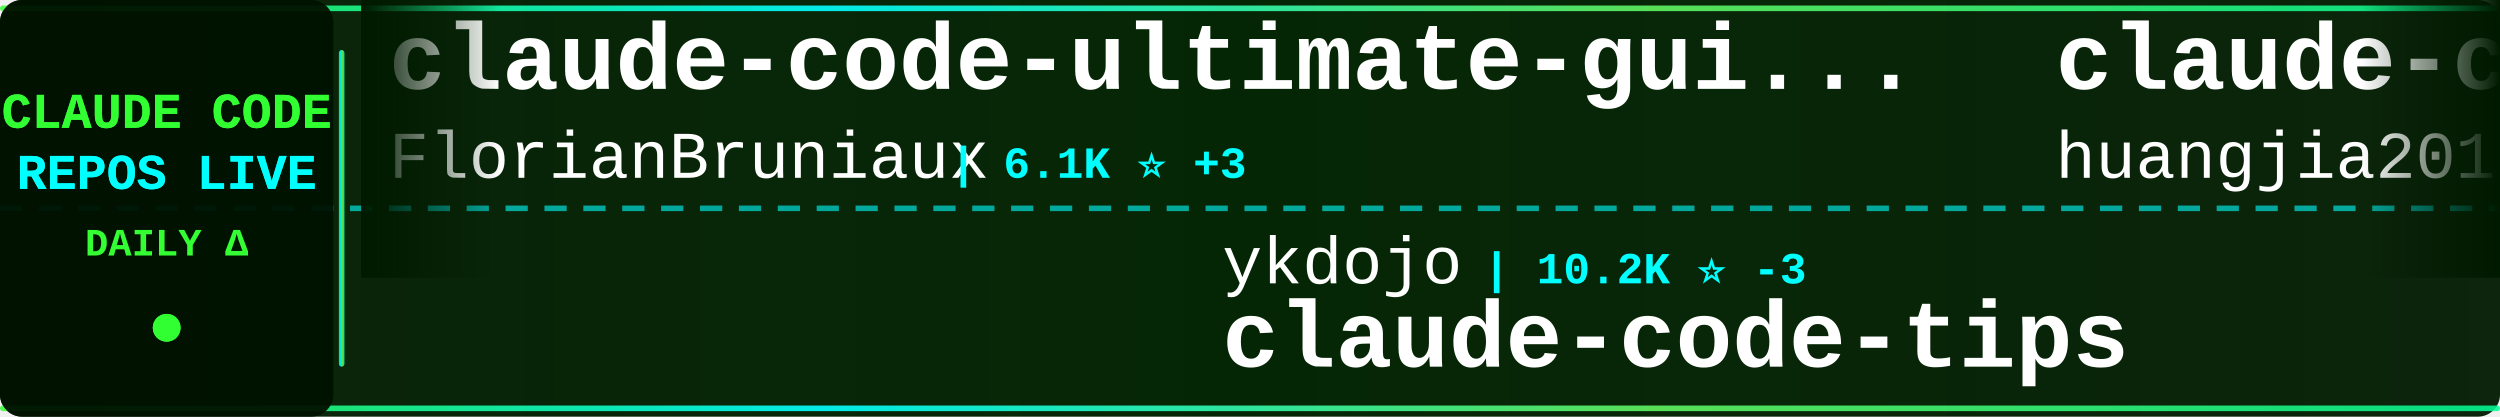
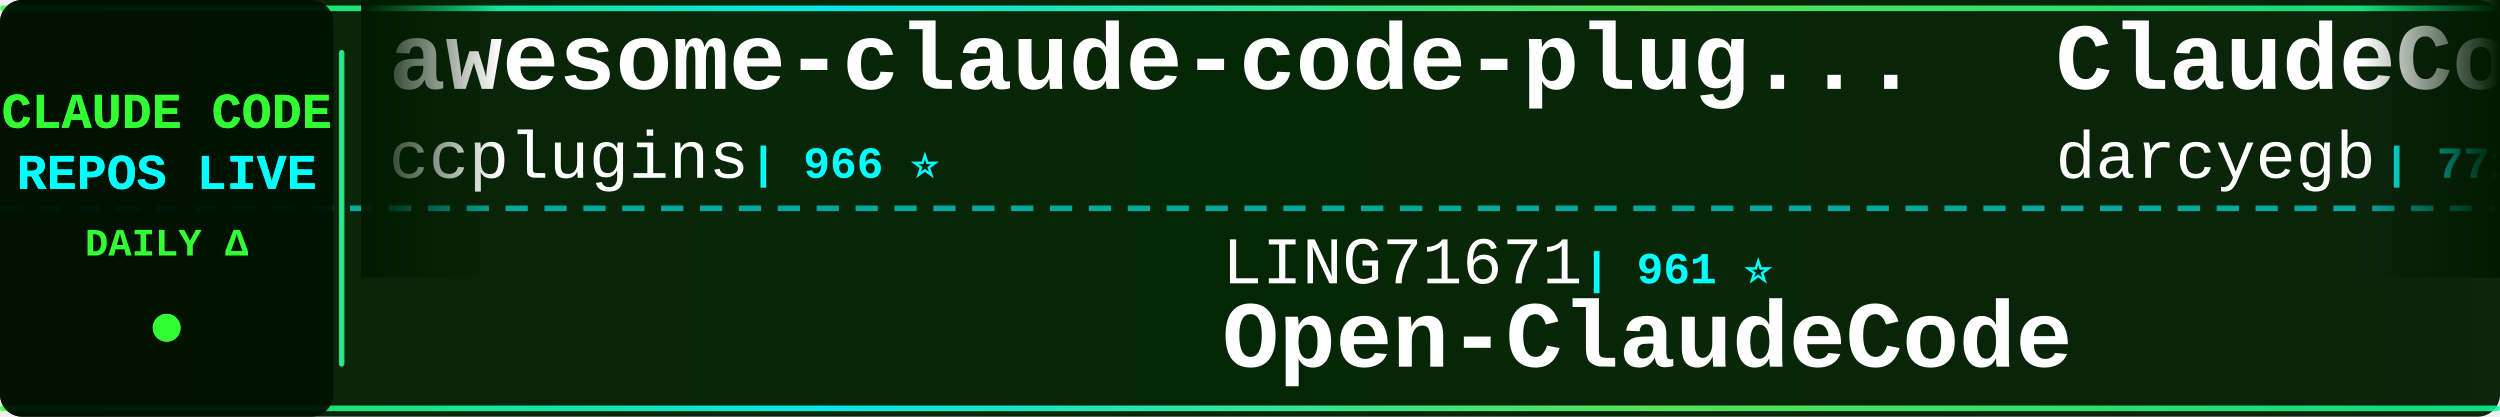
<svg xmlns="http://www.w3.org/2000/svg" width="900" height="150">
  <defs>
    <linearGradient id="tickerBg" x1="0%" y1="0%" x2="100%" y2="0%">
      <stop offset="0%" style="stop-color:#001a00;stop-opacity:0.95" />
      <stop offset="50%" style="stop-color:#002200;stop-opacity:0.98" />
      <stop offset="100%" style="stop-color:#001a00;stop-opacity:0.95" />
    </linearGradient>
    <linearGradient id="borderGrad" x1="0%" y1="0%" x2="100%" y2="0%">
      <stop offset="0%" style="stop-color:#33ff33;stop-opacity:0.85">
        <animate attributeName="stop-opacity" values="0.85;1;0.85" dur="2s" repeatCount="indefinite" />
      </stop>
      <stop offset="33%" style="stop-color:#00ffff;stop-opacity:0.9">
        <animate attributeName="stop-opacity" values="0.9;1;0.9" dur="2.2s" repeatCount="indefinite" />
      </stop>
      <stop offset="66%" style="stop-color:#66ff66;stop-opacity:0.85">
        <animate attributeName="stop-opacity" values="0.85;1;0.85" dur="1.8s" repeatCount="indefinite" />
      </stop>
      <stop offset="100%" style="stop-color:#00ff99;stop-opacity:0.85">
        <animate attributeName="stop-opacity" values="0.85;1;0.85" dur="2s" repeatCount="indefinite" />
      </stop>
    </linearGradient>
    <filter id="textGlow">
      <feGaussianBlur stdDeviation="0.1" result="coloredBlur" />
      <feMerge>
        <feMergeNode in="coloredBlur" />
        <feMergeNode in="SourceGraphic" />
      </feMerge>
    </filter>
    <filter id="metricGlow">
      <feGaussianBlur stdDeviation="0.2" result="coloredBlur" />
      <feMerge>
        <feMergeNode in="coloredBlur" />
        <feMergeNode in="SourceGraphic" />
      </feMerge>
    </filter>
    <linearGradient id="leftFade" x1="0%" y1="0%" x2="100%" y2="0%">
      <stop offset="0%" style="stop-color:#001a00;stop-opacity:1" />
      <stop offset="100%" style="stop-color:#001a00;stop-opacity:0" />
    </linearGradient>
    <linearGradient id="rightFade" x1="0%" y1="0%" x2="100%" y2="0%">
      <stop offset="0%" style="stop-color:#001a00;stop-opacity:0" />
      <stop offset="100%" style="stop-color:#001a00;stop-opacity:1" />
    </linearGradient>
  </defs>
  <rect width="900" height="150" fill="url(#tickerBg)" rx="8" />
  <rect x="0" y="2" width="900" height="2" fill="url(#borderGrad)" rx="1" />
  <rect x="0" y="146" width="900" height="2" fill="url(#borderGrad)" rx="1" />
  <line x1="0" y1="75" x2="900" y2="75" stroke="#00ffff" stroke-width="2" stroke-dasharray="8 6" opacity="0.6" />
  <rect x="0" y="0" width="120" height="150" fill="#001100" opacity="0.95" rx="8" />
  <text x="60" y="46" font-family="'Courier New', monospace" font-size="18" font-weight="bold" fill="#33ff33" text-anchor="middle" filter="url(#textGlow)">
    CLAUDE CODE
  </text>
  <text x="60" y="68" font-family="'Courier New', monospace" font-size="18" font-weight="bold" fill="#00ffff" text-anchor="middle" filter="url(#textGlow)">
    REPOS LIVE
  </text>
  <text x="60" y="92" font-family="'Courier New', monospace" font-size="14" font-weight="bold" fill="#33ff33" text-anchor="middle">
    DAILY Δ
  </text>
  <circle cx="60" cy="118" r="5" fill="#33ff33" filter="url(#metricGlow)">
    <animate attributeName="r" values="4;6;4" dur="1.5s" repeatCount="indefinite" />
    <animate attributeName="opacity" values="0.6;1;0.6" dur="1.5s" repeatCount="indefinite" />
  </circle>
  <rect x="122" y="18" width="2" height="114" fill="url(#borderGrad)" rx="1" />
  <clipPath id="tickerClip">
    <rect x="130" y="0" width="770" height="150" />
  </clipPath>
  <g clip-path="url(#tickerClip)">
    <g id="tickerItems">
      <animateTransform attributeName="transform" attributeType="XML" type="translate" from="0 0" to="-3000 0" dur="54s" repeatCount="indefinite" />
      <g transform="translate(0, 0)">
-         <text x="140" y="32" font-family="'Courier New', monospace" font-size="34" font-weight="bold" fill="#ffffff">claude-code-ultimate-gui...</text>
-         <text x="140" y="64" font-family="'Courier New', monospace" font-size="24" font-weight="normal" fill="#ffffff" opacity="1.0">FlorianBruniaux</text>
-         <text x="342" y="64" font-family="'Courier New', monospace" font-size="16" font-weight="bold" fill="#00ffff"> | 6.1K ⭐ +3</text>
+         <text x="140" y="32" font-family="'Courier New', monospace" font-size="34" font-weight="bold" fill="#ffffff">awesome-claude-code-plug...</text>
+         <text x="140" y="64" font-family="'Courier New', monospace" font-size="24" font-weight="normal" fill="#ffffff" opacity="1.0">ccplugins</text>
+         <text x="270" y="64" font-family="'Courier New', monospace" font-size="16" font-weight="bold" fill="#00ffff"> | 966 ⭐</text>
      </g>
      <g transform="translate(300, 0)">
-         <text x="140" y="102" font-family="'Courier New', monospace" font-size="24" font-weight="normal" fill="#ffffff" opacity="1.0">ykdojo</text>
-         <text x="234" y="102" font-family="'Courier New', monospace" font-size="16" font-weight="bold" fill="#00ffff"> | 10.2K ⭐ -3</text>
-         <text x="140" y="132" font-family="'Courier New', monospace" font-size="34" font-weight="bold" fill="#ffffff">claude-code-tips</text>
+         <text x="140" y="102" font-family="'Courier New', monospace" font-size="24" font-weight="normal" fill="#ffffff" opacity="1.0">LING71671</text>
+         <text x="270" y="102" font-family="'Courier New', monospace" font-size="16" font-weight="bold" fill="#00ffff"> | 961 ⭐</text>
+         <text x="140" y="132" font-family="'Courier New', monospace" font-size="34" font-weight="bold" fill="#ffffff">Open-ClaudeCode</text>
      </g>
      <g transform="translate(600, 0)">
-         <text x="140" y="32" font-family="'Courier New', monospace" font-size="34" font-weight="bold" fill="#ffffff">claude-code-engineering</text>
-         <text x="140" y="64" font-family="'Courier New', monospace" font-size="24" font-weight="normal" fill="#ffffff" opacity="1.0">huangjia2019</text>
-         <text x="306" y="64" font-family="'Courier New', monospace" font-size="16" font-weight="bold" fill="#00ffff"> | 1.1K ⭐ -1</text>
+         <text x="140" y="32" font-family="'Courier New', monospace" font-size="34" font-weight="bold" fill="#ffffff">ClaudeCodeAgents</text>
+         <text x="140" y="64" font-family="'Courier New', monospace" font-size="24" font-weight="normal" fill="#ffffff" opacity="1.0">darcyegb</text>
+         <text x="258" y="64" font-family="'Courier New', monospace" font-size="16" font-weight="bold" fill="#00ffff"> | 771 ⭐</text>
      </g>
      <g transform="translate(900, 0)">
-         <text x="140" y="102" font-family="'Courier New', monospace" font-size="24" font-weight="normal" fill="#ffffff" opacity="1.0">feiskyer</text>
-         <text x="258" y="102" font-family="'Courier New', monospace" font-size="16" font-weight="bold" fill="#00ffff"> | 1.7K ⭐ -1</text>
-         <text x="140" y="132" font-family="'Courier New', monospace" font-size="34" font-weight="bold" fill="#ffffff">claude-code-settings</text>
-       </g>
-       <g transform="translate(1200, 0)">
-         <text x="140" y="32" font-family="'Courier New', monospace" font-size="34" font-weight="bold" fill="#ffffff">claude-code-best-practic...</text>
-         <text x="140" y="64" font-family="'Courier New', monospace" font-size="24" font-weight="normal" fill="#ffffff" opacity="1.0">shanraisshan</text>
-         <text x="306" y="64" font-family="'Courier New', monospace" font-size="16" font-weight="bold" fill="#00ffff"> | 67.1K ⭐ +20</text>
-       </g>
-       <g transform="translate(1500, 0)">
        <text x="140" y="102" font-family="'Courier New', monospace" font-size="24" font-weight="normal" fill="#ffffff" opacity="1.0">AprilNEA</text>
        <text x="258" y="102" font-family="'Courier New', monospace" font-size="16" font-weight="bold" fill="#00ffff"> | 393 ⭐</text>
        <text x="140" y="132" font-family="'Courier New', monospace" font-size="34" font-weight="bold" fill="#ffffff">claude-code-source</text>
      </g>
+       <g transform="translate(1200, 0)">
+         <text x="140" y="32" font-family="'Courier New', monospace" font-size="34" font-weight="bold" fill="#ffffff">claude-code-engineering</text>
+         <text x="140" y="64" font-family="'Courier New', monospace" font-size="24" font-weight="normal" fill="#ffffff" opacity="1.0">huangjia2019</text>
+         <text x="306" y="64" font-family="'Courier New', monospace" font-size="16" font-weight="bold" fill="#00ffff"> | 1.1K ⭐</text>
+       </g>
+       <g transform="translate(1500, 0)">
+         <text x="140" y="102" font-family="'Courier New', monospace" font-size="24" font-weight="normal" fill="#ffffff" opacity="1.0">digitalsamba</text>
+         <text x="306" y="102" font-family="'Courier New', monospace" font-size="16" font-weight="bold" fill="#00ffff"> | 2.2K ⭐ +3</text>
+         <text x="140" y="132" font-family="'Courier New', monospace" font-size="34" font-weight="bold" fill="#ffffff">claude-code-video-toolki...</text>
+       </g>
      <g transform="translate(1800, 0)">
-         <text x="140" y="32" font-family="'Courier New', monospace" font-size="34" font-weight="bold" fill="#ffffff">Claude-code</text>
-         <text x="140" y="64" font-family="'Courier New', monospace" font-size="24" font-weight="normal" fill="#ffffff" opacity="1.0">fazxes</text>
-         <text x="234" y="64" font-family="'Courier New', monospace" font-size="16" font-weight="bold" fill="#00ffff"> | 245 ⭐</text>
+         <text x="140" y="32" font-family="'Courier New', monospace" font-size="34" font-weight="bold" fill="#ffffff">collection-claude-code-s...</text>
+         <text x="140" y="64" font-family="'Courier New', monospace" font-size="24" font-weight="normal" fill="#ffffff" opacity="1.0">chauncygu</text>
+         <text x="270" y="64" font-family="'Courier New', monospace" font-size="16" font-weight="bold" fill="#00ffff"> | 2.8K ⭐ +1</text>
      </g>
      <g transform="translate(2100, 0)">
-         <text x="140" y="102" font-family="'Courier New', monospace" font-size="24" font-weight="normal" fill="#ffffff" opacity="1.0">techjarves</text>
-         <text x="282" y="102" font-family="'Courier New', monospace" font-size="16" font-weight="bold" fill="#00ffff"> | 1.5K ⭐ -1</text>
-         <text x="140" y="132" font-family="'Courier New', monospace" font-size="34" font-weight="bold" fill="#ffffff">ClaudeCode-Portable</text>
+         <text x="140" y="102" font-family="'Courier New', monospace" font-size="24" font-weight="normal" fill="#ffffff" opacity="1.0">jqueryscript</text>
+         <text x="306" y="102" font-family="'Courier New', monospace" font-size="16" font-weight="bold" fill="#00ffff"> | 523 ⭐</text>
+         <text x="140" y="132" font-family="'Courier New', monospace" font-size="34" font-weight="bold" fill="#ffffff">awesome-claude-code</text>
      </g>
      <g transform="translate(2400, 0)">
-         <text x="140" y="32" font-family="'Courier New', monospace" font-size="34" font-weight="bold" fill="#ffffff">everything-claude-code-z...</text>
-         <text x="140" y="64" font-family="'Courier New', monospace" font-size="24" font-weight="normal" fill="#ffffff" opacity="1.0">xu-xiang</text>
-         <text x="258" y="64" font-family="'Courier New', monospace" font-size="16" font-weight="bold" fill="#00ffff"> | 2.0K ⭐ -1</text>
+         <text x="140" y="32" font-family="'Courier New', monospace" font-size="34" font-weight="bold" fill="#ffffff">claude-code-from-scratch</text>
+         <text x="140" y="64" font-family="'Courier New', monospace" font-size="24" font-weight="normal" fill="#ffffff" opacity="1.0">Windy3f3f3f3f</text>
+         <text x="318" y="64" font-family="'Courier New', monospace" font-size="16" font-weight="bold" fill="#00ffff"> | 2.7K ⭐</text>
      </g>
      <g transform="translate(2700, 0)">
+         <text x="140" y="102" font-family="'Courier New', monospace" font-size="24" font-weight="normal" fill="#ffffff" opacity="1.0">Chachamaru127</text>
+         <text x="318" y="102" font-family="'Courier New', monospace" font-size="16" font-weight="bold" fill="#00ffff"> | 3.1K ⭐</text>
+         <text x="140" y="132" font-family="'Courier New', monospace" font-size="34" font-weight="bold" fill="#ffffff">claude-code-harness</text>
+       </g>
+       <g transform="translate(3000, 0)">
+         <text x="140" y="32" font-family="'Courier New', monospace" font-size="34" font-weight="bold" fill="#ffffff">awesome-claude-code-plug...</text>
+         <text x="140" y="64" font-family="'Courier New', monospace" font-size="24" font-weight="normal" fill="#ffffff" opacity="1.0">ccplugins</text>
+         <text x="270" y="64" font-family="'Courier New', monospace" font-size="16" font-weight="bold" fill="#00ffff"> | 966 ⭐</text>
+       </g>
+       <g transform="translate(3300, 0)">
        <text x="140" y="102" font-family="'Courier New', monospace" font-size="24" font-weight="normal" fill="#ffffff" opacity="1.0">LING71671</text>
-         <text x="270" y="102" font-family="'Courier New', monospace" font-size="16" font-weight="bold" fill="#00ffff"> | 961 ⭐ -1</text>
+         <text x="270" y="102" font-family="'Courier New', monospace" font-size="16" font-weight="bold" fill="#00ffff"> | 961 ⭐</text>
        <text x="140" y="132" font-family="'Courier New', monospace" font-size="34" font-weight="bold" fill="#ffffff">Open-ClaudeCode</text>
      </g>
-       <g transform="translate(3000, 0)">
-         <text x="140" y="32" font-family="'Courier New', monospace" font-size="34" font-weight="bold" fill="#ffffff">claude-code-ultimate-gui...</text>
-         <text x="140" y="64" font-family="'Courier New', monospace" font-size="24" font-weight="normal" fill="#ffffff" opacity="1.0">FlorianBruniaux</text>
-         <text x="342" y="64" font-family="'Courier New', monospace" font-size="16" font-weight="bold" fill="#00ffff"> | 6.1K ⭐ +3</text>
-       </g>
-       <g transform="translate(3300, 0)">
-         <text x="140" y="102" font-family="'Courier New', monospace" font-size="24" font-weight="normal" fill="#ffffff" opacity="1.0">ykdojo</text>
-         <text x="234" y="102" font-family="'Courier New', monospace" font-size="16" font-weight="bold" fill="#00ffff"> | 10.2K ⭐ -3</text>
-         <text x="140" y="132" font-family="'Courier New', monospace" font-size="34" font-weight="bold" fill="#ffffff">claude-code-tips</text>
-       </g>
      <g transform="translate(3600, 0)">
-         <text x="140" y="32" font-family="'Courier New', monospace" font-size="34" font-weight="bold" fill="#ffffff">claude-code-engineering</text>
-         <text x="140" y="64" font-family="'Courier New', monospace" font-size="24" font-weight="normal" fill="#ffffff" opacity="1.0">huangjia2019</text>
-         <text x="306" y="64" font-family="'Courier New', monospace" font-size="16" font-weight="bold" fill="#00ffff"> | 1.1K ⭐ -1</text>
+         <text x="140" y="32" font-family="'Courier New', monospace" font-size="34" font-weight="bold" fill="#ffffff">ClaudeCodeAgents</text>
+         <text x="140" y="64" font-family="'Courier New', monospace" font-size="24" font-weight="normal" fill="#ffffff" opacity="1.0">darcyegb</text>
+         <text x="258" y="64" font-family="'Courier New', monospace" font-size="16" font-weight="bold" fill="#00ffff"> | 771 ⭐</text>
      </g>
      <g transform="translate(3900, 0)">
-         <text x="140" y="102" font-family="'Courier New', monospace" font-size="24" font-weight="normal" fill="#ffffff" opacity="1.0">feiskyer</text>
-         <text x="258" y="102" font-family="'Courier New', monospace" font-size="16" font-weight="bold" fill="#00ffff"> | 1.7K ⭐ -1</text>
-         <text x="140" y="132" font-family="'Courier New', monospace" font-size="34" font-weight="bold" fill="#ffffff">claude-code-settings</text>
+         <text x="140" y="102" font-family="'Courier New', monospace" font-size="24" font-weight="normal" fill="#ffffff" opacity="1.0">AprilNEA</text>
+         <text x="258" y="102" font-family="'Courier New', monospace" font-size="16" font-weight="bold" fill="#00ffff"> | 393 ⭐</text>
+         <text x="140" y="132" font-family="'Courier New', monospace" font-size="34" font-weight="bold" fill="#ffffff">claude-code-source</text>
      </g>
    </g>
  </g>
  <rect x="130" y="0" width="50" height="100" fill="url(#leftFade)" />
  <rect x="850" y="0" width="50" height="100" fill="url(#rightFade)" />
</svg>
